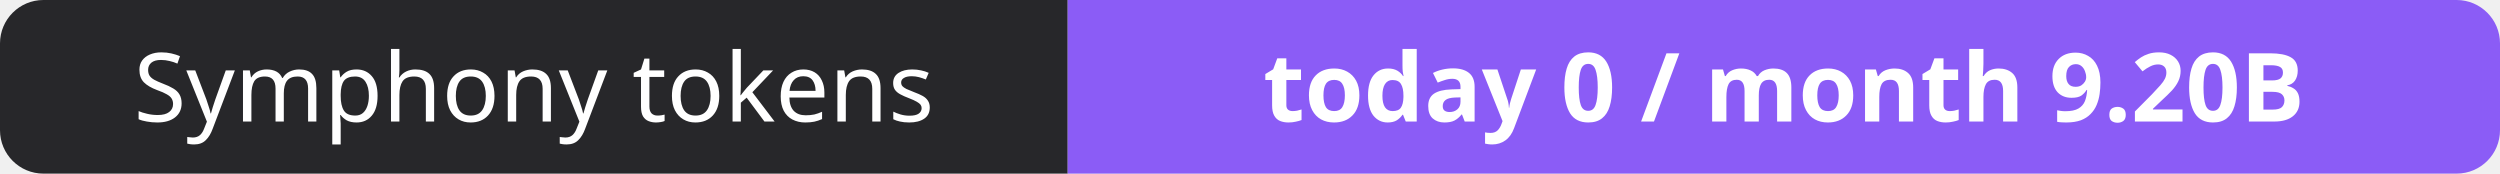
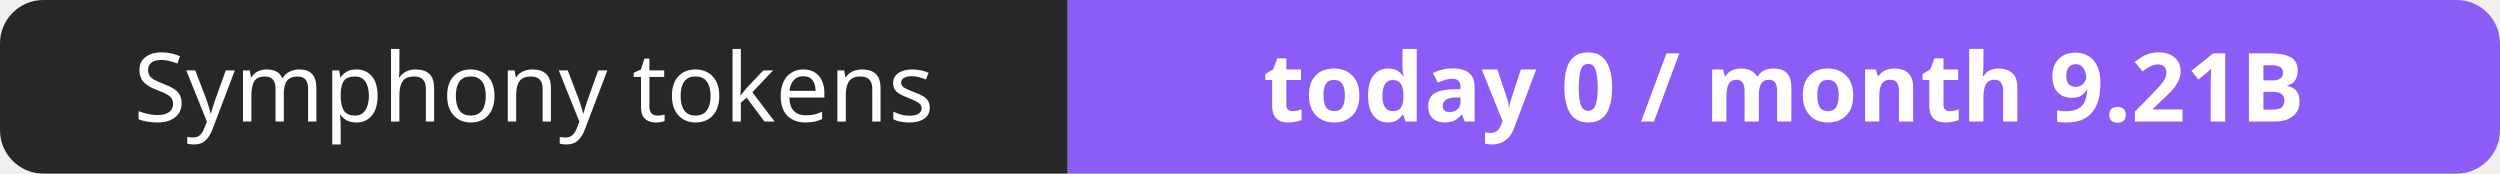
- <svg xmlns="http://www.w3.org/2000/svg" width="288" height="20" role="img" aria-label="Symphony tokens: today 0 / month 9.20B">
+ <svg xmlns="http://www.w3.org/2000/svg" width="288" height="20" role="img" aria-label="Symphony tokens: today 0 / month 9.21B">
  <clipPath id="r">
    <rect width="288" height="20" rx="5" fill="#fff" />
  </clipPath>
  <g clip-path="url(#r)">
    <rect width="123" height="20" fill="#27272a" />
    <rect x="123" width="165" height="20" fill="#8b5cf6" />
  </g>
  <g fill="#fff" text-anchor="middle" font-family="Verdana,Geneva,sans-serif" font-size="11">
    <text x="61.5" y="14">Symphony tokens</text>
-     <text x="205.5" y="14" font-weight="700">today 0 / month 9.20B</text>
+     <text x="205.5" y="14" font-weight="700">today 0 / month 9.21B</text>
  </g>
</svg>
